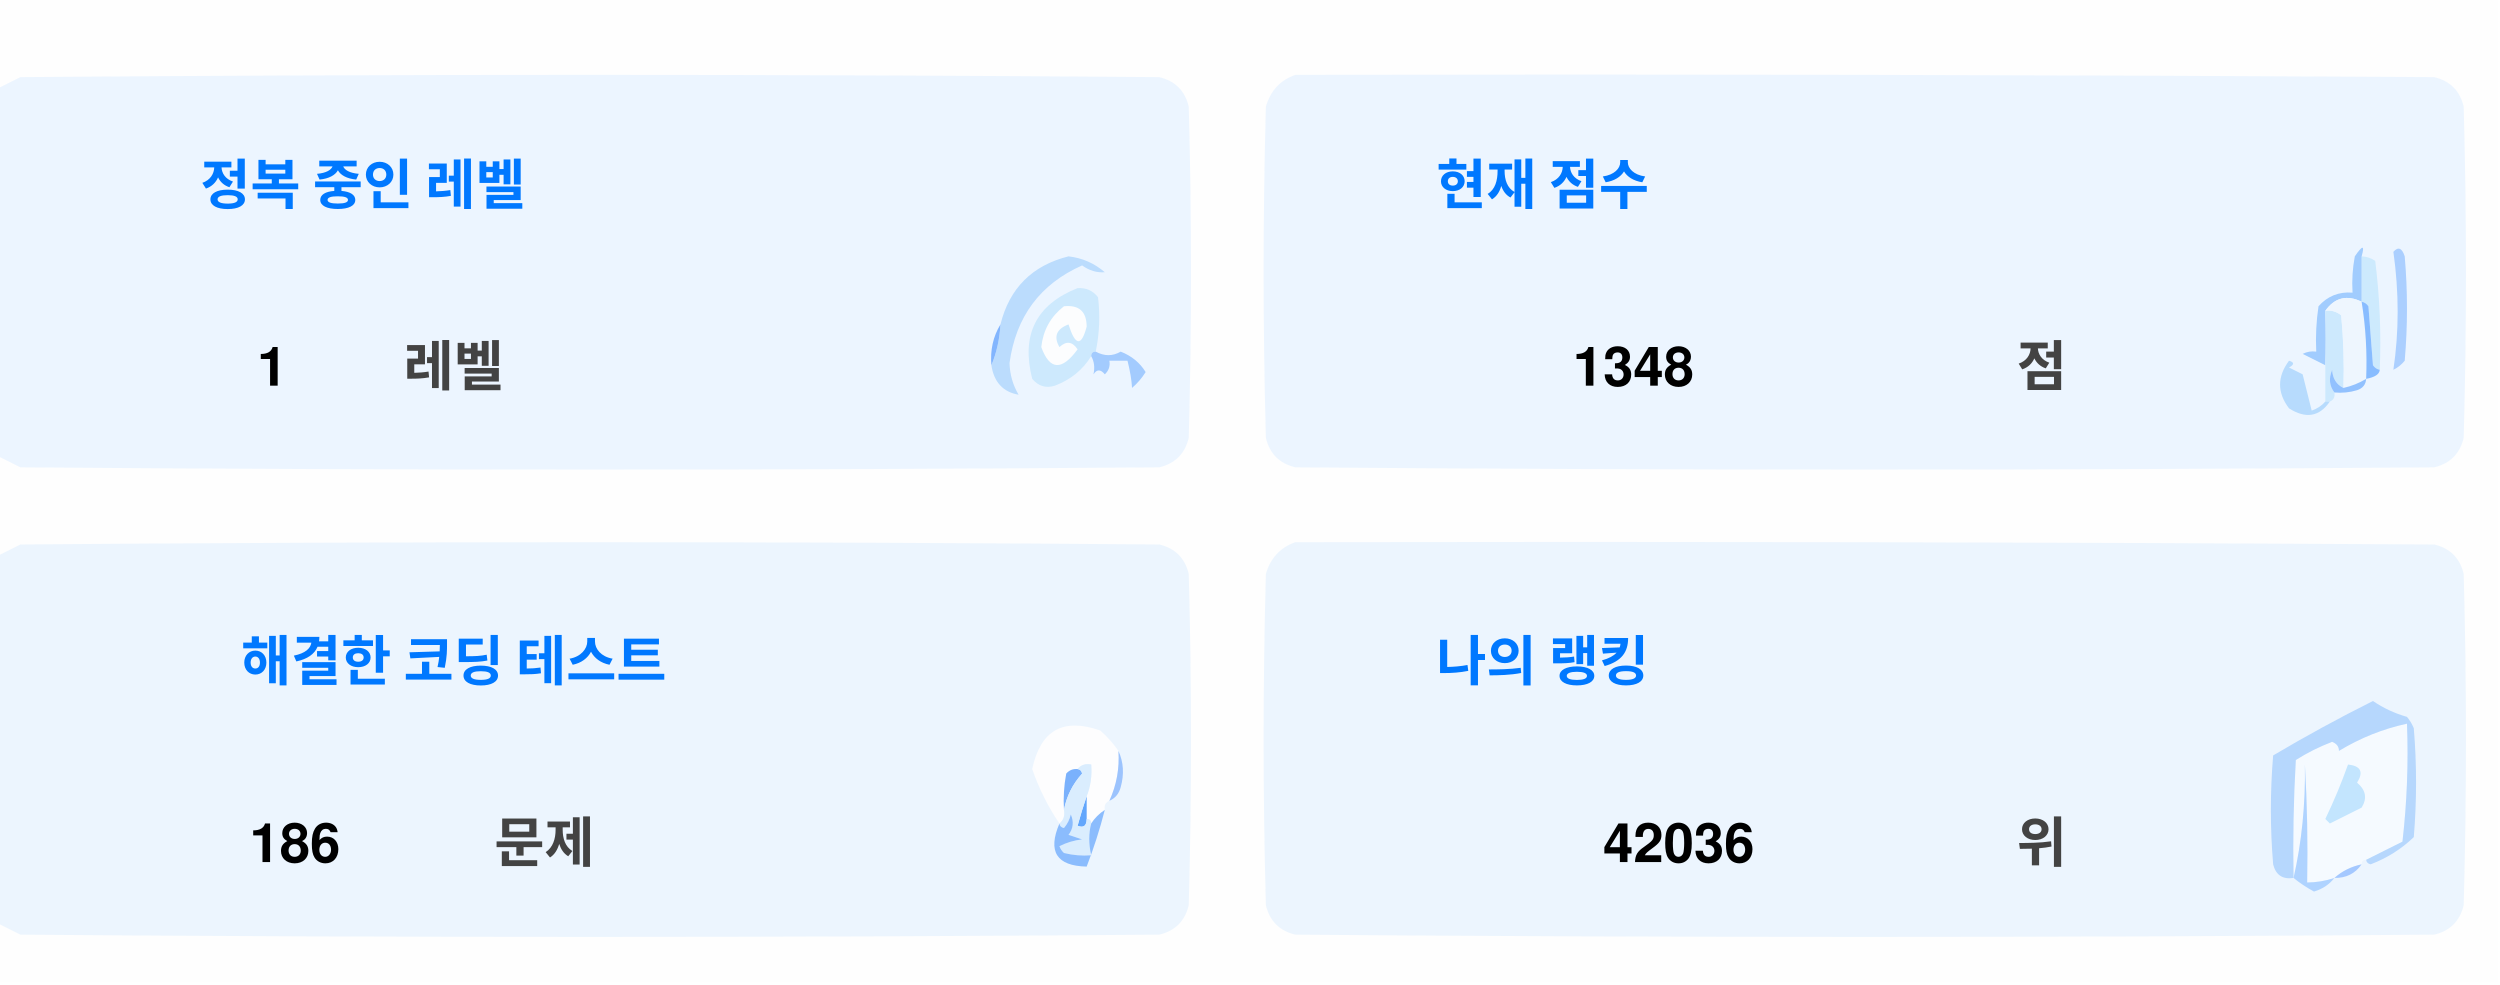
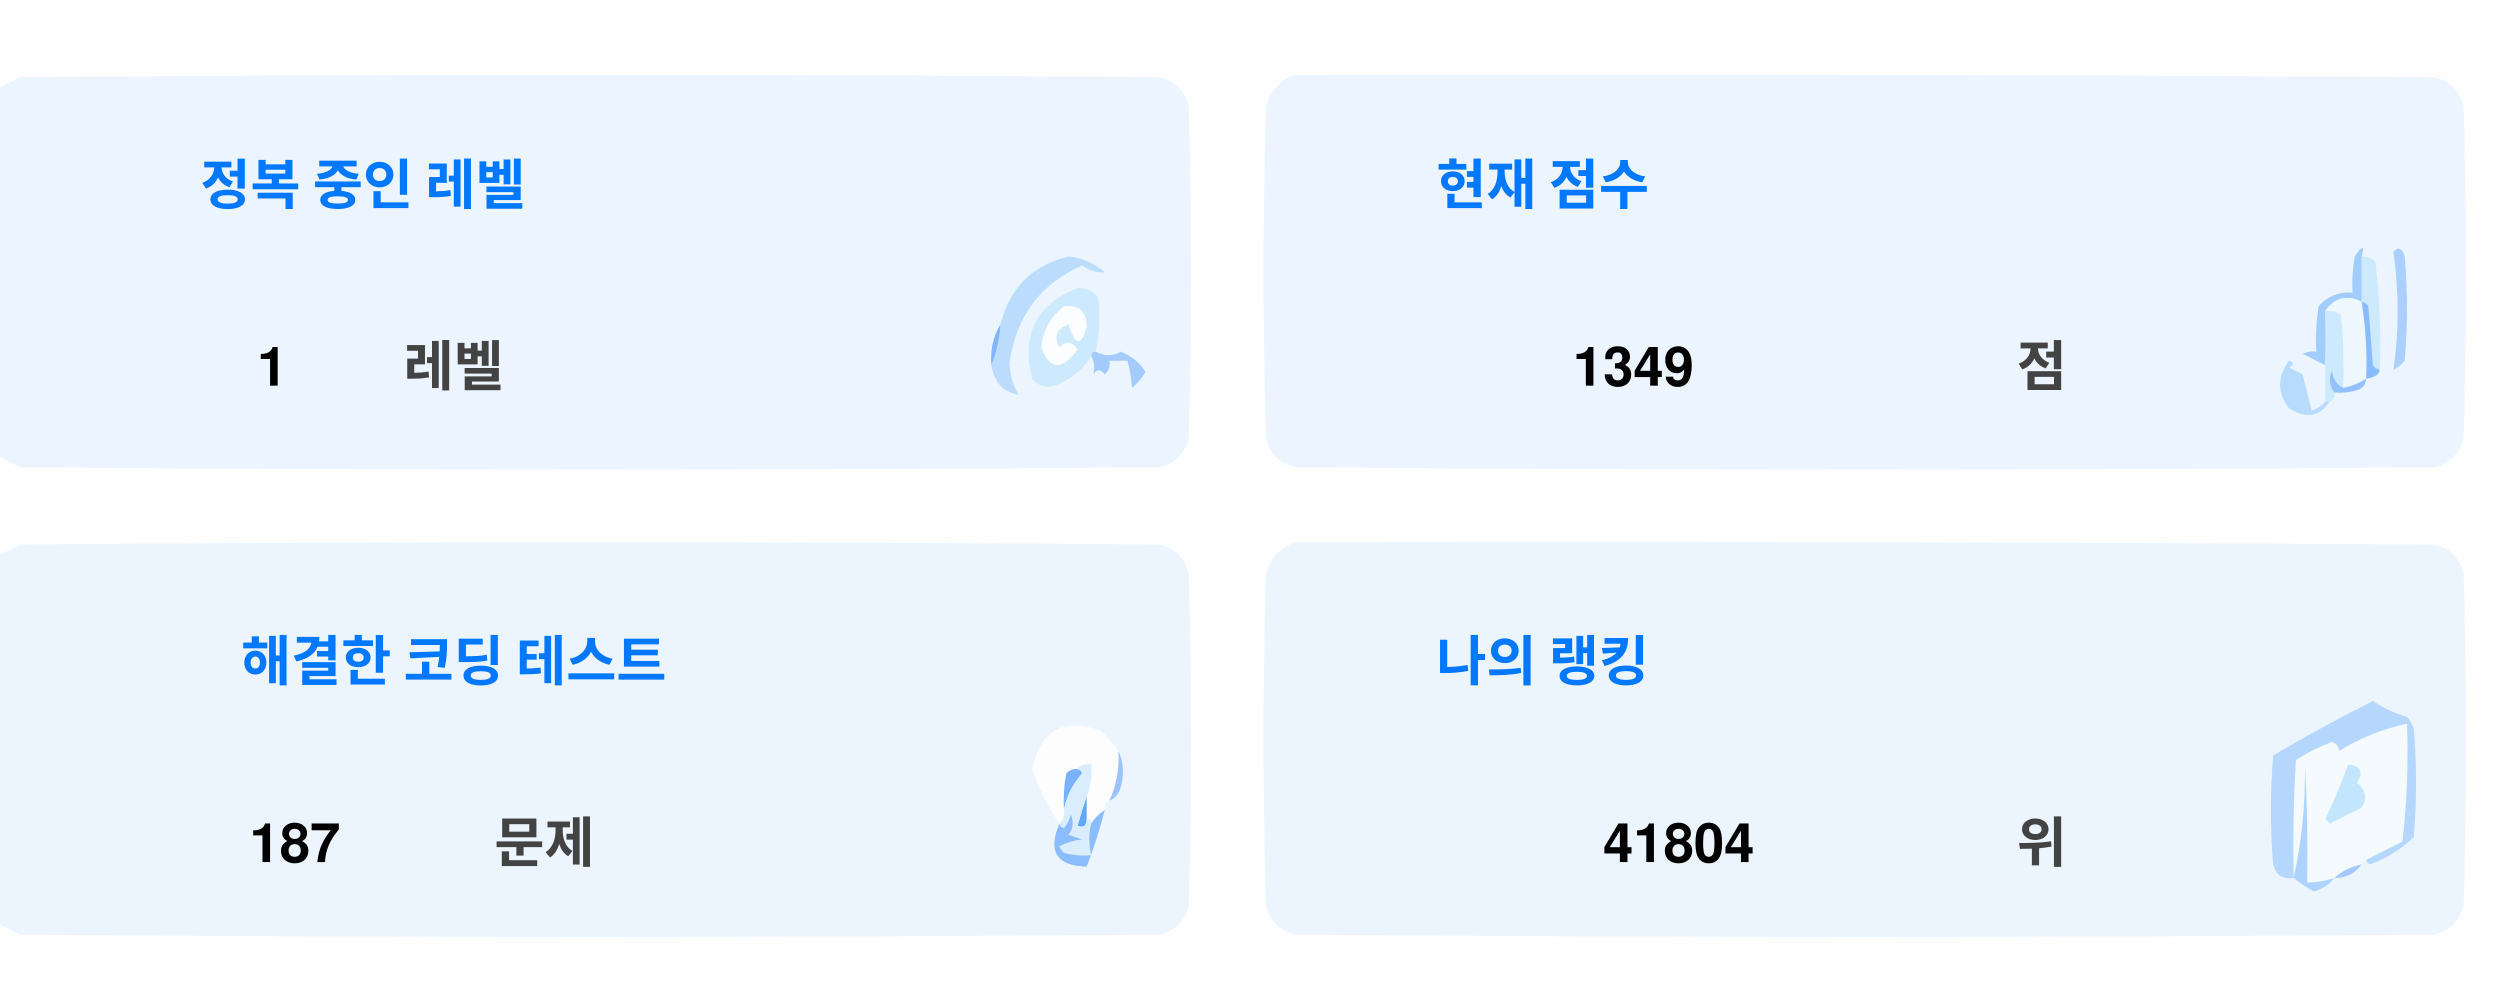
<svg xmlns="http://www.w3.org/2000/svg" version="1.1" width="551px" height="217px" style="shape-rendering:geometricPrecision; text-rendering:geometricPrecision; image-rendering:optimizeQuality; fill-rule:evenodd; clip-rule:evenodd">
  <style>.title {fill: #434343;font-size: 1rem;line-height: 1.5rem;font-weight: bold;font-family: -apple-system, BlinkMacSystemFont, Segoe UI, Helvetica, Arial, sans-serif, Apple Color Emoji, Segoe UI Emoji;}.desc {fill: #434343;font-size: 2.5rem;font-weight: bold;line-height: 1.5rem;font-family: -apple-system, BlinkMacSystemFont, Segoe UI, Helvetica, Arial, sans-serif, Apple Color Emoji, Segoe UI Emoji;}.desc-2 {fill: #434343;font-size: 1rem;font-weight: bold;line-height: 1.5rem;font-family: -apple-system, BlinkMacSystemFont, Segoe UI, Helvetica, Arial, sans-serif, Apple Color Emoji, Segoe UI Emoji;}.text, .desc {animation: twinkling 4s ease-in-out infinite;}@keyframes twinkling {40% { opacity: 1; }50% { opacity: 0.5; }60% { opacity: 1; }70% { opacity: 0.5; }80% { opacity: 1; }}</style>
  <g>
    <path style="opacity:1" fill="#fefefe" d="M -0.5,-0.5 C 183.167,-0.5 366.833,-0.5 550.5,-0.5C 550.5,71.833 550.5,144.167 550.5,216.5C 366.833,216.5 183.167,216.5 -0.5,216.5C -0.5,212.167 -0.5,207.833 -0.5,203.5C 1.14,204.32 2.807,205.153 4.5,206C 88.167,206.667 171.833,206.667 255.5,206C 259,205.167 261.167,203 262,199.5C 262.667,175.167 262.667,150.833 262,126.5C 261.167,123 259,120.833 255.5,120C 171.833,119.333 88.167,119.333 4.5,120C 2.807,120.847 1.14,121.68 -0.5,122.5C -0.5,115.167 -0.5,107.833 -0.5,100.5C 1.14,101.32 2.807,102.153 4.5,103C 88.167,103.667 171.833,103.667 255.5,103C 259,102.167 261.167,100 262,96.5C 262.667,72.167 262.667,47.833 262,23.5C 261.167,20 259,17.833 255.5,17C 171.833,16.333 88.167,16.333 4.5,17C 2.807,17.847 1.14,18.68 -0.5,19.5C -0.5,12.833 -0.5,6.167 -0.5,-0.5 Z" />
  </g>
  <g>
    <path style="opacity:1" fill="#ecf5ff" d="M -0.5,100.5 C -0.5,73.5 -0.5,46.5 -0.5,19.5C 1.14,18.68 2.807,17.847 4.5,17C 88.167,16.333 171.833,16.333 255.5,17C 259,17.833 261.167,20 262,23.5C 262.667,47.833 262.667,72.167 262,96.5C 261.167,100 259,102.167 255.5,103C 171.833,103.667 88.167,103.667 4.5,103C 2.807,102.153 1.14,101.32 -0.5,100.5 Z" />
  </g>
  <g>
    <path style="opacity:1" fill="#ecf5ff" d="M 285.5,16.5 C 369.167,16.333 452.834,16.5 536.5,17C 540,17.833 542.167,20 543,23.5C 543.667,47.833 543.667,72.167 543,96.5C 542.167,100 540,102.167 536.5,103C 452.833,103.667 369.167,103.667 285.5,103C 282,102.167 279.833,100 279,96.5C 278.333,72.167 278.333,47.833 279,23.5C 280.018,19.985 282.185,17.652 285.5,16.5 Z" />
  </g>
  <g>
    <path style="opacity:1" fill="#cdeafd" d="M 520.5,56.5 C 521.583,56.539 522.583,56.873 523.5,57.5C 524.498,65.472 524.831,73.472 524.5,81.5C 523.883,81.389 523.383,81.056 523,80.5C 522.667,76.167 522.333,71.833 522,67.5C 521.617,66.944 521.117,66.611 520.5,66.5C 520.5,63.167 520.5,59.833 520.5,56.5 Z" />
  </g>
  <g>
    <path style="opacity:1" fill="#abcfff" d="M 527.5,55.5 C 528.566,54.308 529.399,54.641 530,56.5C 530.667,64.167 530.667,71.833 530,79.5C 529.311,80.357 528.478,81.023 527.5,81.5C 528.758,73.08 528.758,64.414 527.5,55.5 Z" />
  </g>
  <g>
    <path style="opacity:1" fill="#bbdcfd" d="M 218.5,80.5 C 219.657,77.727 220.324,74.727 220.5,71.5C 222.49,63.51 227.49,58.51 235.5,56.5C 238.528,56.847 241.194,58.014 243.5,60C 241.744,60.141 240.078,59.641 238.5,58.5C 229.247,62.607 223.914,69.773 222.5,80C 222.565,82.526 223.232,84.859 224.5,87C 221.07,86.397 219.07,84.231 218.5,80.5 Z" />
  </g>
  <g>
    <path style="opacity:1" fill="#cde9fd" d="M 241.5,77.5 C 240.833,77.5 240.5,77.833 240.5,78.5C 238.628,81.529 235.961,83.695 232.5,85C 230.536,85.624 228.869,85.124 227.5,83.5C 225.021,73.791 228.354,67.124 237.5,63.5C 239.374,63.39 240.874,64.056 242,65.5C 242.497,69.524 242.331,73.524 241.5,77.5 Z" />
  </g>
  <g>
    <path style="opacity:1" fill="#fcfdfe" d="M 234.5,67.5 C 237.826,67.162 239.493,68.662 239.5,72C 238.334,76.434 237,76.267 235.5,71.5C 232.832,72.515 232.166,74.182 233.5,76.5C 235.017,75.089 236.351,75.256 237.5,77C 234.006,81.771 231.34,81.605 229.5,76.5C 229.904,72.771 231.571,69.771 234.5,67.5 Z" />
  </g>
  <g>
    <path style="opacity:1" fill="#a1ccfe" d="M 520.5,56.5 C 520.5,59.833 520.5,63.167 520.5,66.5C 517.238,64.922 514.572,65.589 512.5,68.5C 512.617,72.81 512.617,76.81 512.5,80.5C 510.86,79.68 509.193,78.847 507.5,78C 508.448,77.517 509.448,77.35 510.5,77.5C 510.335,74.15 510.502,70.817 511,67.5C 512.995,65.253 515.495,64.253 518.5,64.5C 518.336,61.813 518.503,59.146 519,56.5C 520.731,53.969 521.231,53.969 520.5,56.5 Z" />
  </g>
  <g>
    <path style="opacity:1" fill="#cde9fd" d="M 512.5,68.5 C 513.822,68.33 514.989,68.663 516,69.5C 516.499,74.823 516.666,80.156 516.5,85.5C 514.955,84.77 514.122,83.437 514,81.5C 513.22,83.387 513.387,85.054 514.5,86.5C 514.672,87.492 514.338,88.158 513.5,88.5C 513.167,88.5 512.833,88.5 512.5,88.5C 512.5,85.833 512.5,83.167 512.5,80.5C 512.617,76.81 512.617,72.81 512.5,68.5 Z" />
  </g>
  <g>
    <path style="opacity:1" fill="#eef6fe" d="M 520.5,66.5 C 521.407,72.106 521.74,77.773 521.5,83.5C 519.95,84.441 518.284,85.108 516.5,85.5C 516.666,80.156 516.499,74.823 516,69.5C 514.989,68.663 513.822,68.33 512.5,68.5C 514.572,65.589 517.238,64.922 520.5,66.5 Z" />
  </g>
  <g>
    <path style="opacity:1" fill="#88bcff" d="M 520.5,66.5 C 521.117,66.611 521.617,66.944 522,67.5C 522.333,71.833 522.667,76.167 523,80.5C 523.383,81.056 523.883,81.389 524.5,81.5C 524.445,82.469 523.445,83.136 521.5,83.5C 521.74,77.773 521.407,72.106 520.5,66.5 Z" />
  </g>
  <g>
    <path style="opacity:1" fill="#82b5fe" d="M 220.5,71.5 C 220.324,74.727 219.657,77.727 218.5,80.5C 218.215,77.171 218.882,74.171 220.5,71.5 Z" />
  </g>
  <g>
    <path style="opacity:1" fill="#a3cbfe" d="M 240.5,78.5 C 240.5,77.833 240.833,77.5 241.5,77.5C 243.391,78.536 245.224,78.536 247,77.5C 249.391,78.429 251.225,79.929 252.5,82C 251.681,83.319 250.681,84.486 249.5,85.5C 249.409,83.777 249.075,81.777 248.5,79.5C 247.167,79.5 245.833,79.5 244.5,79.5C 244.719,80.675 244.386,81.675 243.5,82.5C 242.575,81.359 241.741,81.359 241,82.5C 241.331,80.981 241.164,79.648 240.5,78.5 Z" />
  </g>
  <g>
    <path style="opacity:1" fill="#b7dbfd" d="M 512.5,88.5 C 512.833,88.5 513.167,88.5 513.5,88.5C 511.199,91.857 508.199,92.357 504.5,90C 501.872,86.535 501.872,83.035 504.5,79.5C 505.696,79.846 505.696,80.346 504.5,81C 505.5,81.5 506.5,82 507.5,82.5C 508.167,85.167 508.833,87.833 509.5,90.5C 510.739,90.058 511.739,89.391 512.5,88.5 Z" />
  </g>
  <g>
    <path style="opacity:1" fill="#92c1fe" d="M 516.5,85.5 C 518.284,85.108 519.95,84.441 521.5,83.5C 521.423,84.75 520.756,85.583 519.5,86C 517.866,86.493 516.199,86.66 514.5,86.5C 513.387,85.054 513.22,83.387 514,81.5C 514.122,83.437 514.955,84.77 516.5,85.5 Z" />
  </g>
  <g>
    <path style="opacity:1" fill="#ecf5fe" d="M -0.5,203.5 C -0.5,176.5 -0.5,149.5 -0.5,122.5C 1.14,121.68 2.807,120.847 4.5,120C 88.167,119.333 171.833,119.333 255.5,120C 259,120.833 261.167,123 262,126.5C 262.667,150.833 262.667,175.167 262,199.5C 261.167,203 259,205.167 255.5,206C 171.833,206.667 88.167,206.667 4.5,206C 2.807,205.153 1.14,204.32 -0.5,203.5 Z" />
  </g>
  <g>
    <path style="opacity:1" fill="#ecf5fe" d="M 285.5,119.5 C 369.167,119.333 452.834,119.5 536.5,120C 540,120.833 542.167,123 543,126.5C 543.667,150.833 543.667,175.167 543,199.5C 542.167,203 540,205.167 536.5,206C 452.833,206.667 369.167,206.667 285.5,206C 282,205.167 279.833,203 279,199.5C 278.333,175.167 278.333,150.833 279,126.5C 280.018,122.985 282.185,120.652 285.5,119.5 Z" />
  </g>
  <g>
    <path style="opacity:1" fill="#fdfdfe" d="M 246.5,165.5 C 246.758,169.367 246.092,173.034 244.5,176.5C 243.662,176.842 243.328,177.508 243.5,178.5C 242.272,179.306 241.272,180.306 240.5,181.5C 240.5,180.833 240.167,180.5 239.5,180.5C 239.5,178.833 239.5,177.167 239.5,175.5C 240.369,173.283 240.702,170.95 240.5,168.5C 239.209,168.263 238.209,168.596 237.5,169.5C 236.504,169.414 235.671,169.748 235,170.5C 234.503,173.146 234.336,175.813 234.5,178.5C 234.737,179.791 234.404,180.791 233.5,181.5C 230.986,177.806 228.986,173.806 227.5,169.5C 229.309,160.957 234.309,158.124 242.5,161C 244.07,162.397 245.404,163.897 246.5,165.5 Z" />
  </g>
  <g>
    <path style="opacity:1" fill="#f5faff" d="M 521.5,189.5 C 520.833,189.5 520.5,189.833 520.5,190.5C 518.181,190.992 516.181,191.992 514.5,193.5C 512.565,194.15 510.565,194.483 508.5,194.5C 508.666,185.827 508.5,177.16 508,168.5C 508.141,177.227 507.308,185.56 505.5,193.5C 505.334,184.827 505.5,176.16 506,167.5C 508.527,165.903 511.194,164.57 514,163.5C 515.011,163.892 515.511,164.559 515.5,165.5C 520.21,162.641 525.21,160.641 530.5,159.5C 530.831,168.192 530.498,176.859 529.5,185.5C 526.807,186.847 524.14,188.18 521.5,189.5 Z" />
  </g>
  <g>
    <path style="opacity:1" fill="#b6d7fd" d="M 521.5,189.5 C 524.14,188.18 526.807,186.847 529.5,185.5C 530.498,176.859 530.831,168.192 530.5,159.5C 525.21,160.641 520.21,162.641 515.5,165.5C 515.511,164.559 515.011,163.892 514,163.5C 511.194,164.57 508.527,165.903 506,167.5C 505.5,176.16 505.334,184.827 505.5,193.5C 503.089,193.863 501.589,192.863 501,190.5C 500.333,182.5 500.333,174.5 501,166.5C 508.173,162.246 515.507,158.246 523,154.5C 525.304,156.068 527.804,157.235 530.5,158C 531.126,158.75 531.626,159.584 532,160.5C 532.667,168.5 532.667,176.5 532,184.5C 529.292,187.111 526.125,189.111 522.5,190.5C 521.893,190.376 521.56,190.043 521.5,189.5 Z" />
  </g>
  <g>
    <path style="opacity:1" fill="#c3e5fe" d="M 517.5,168.5 C 520.317,168.801 520.984,170.134 519.5,172.5C 521.439,174.122 521.772,175.956 520.5,178C 518.167,179.167 515.833,180.333 513.5,181.5C 513.167,181.167 512.833,180.833 512.5,180.5C 514.414,176.515 516.081,172.515 517.5,168.5 Z" />
  </g>
  <g>
    <path style="opacity:1" fill="#7ab1fc" d="M 237.5,169.5 C 238.043,169.56 238.376,169.893 238.5,170.5C 236.395,172.836 235.062,175.503 234.5,178.5C 234.336,175.813 234.503,173.146 235,170.5C 235.671,169.748 236.504,169.414 237.5,169.5 Z" />
  </g>
  <g>
    <path style="opacity:1" fill="#afd3ff" d="M 514.5,193.5 C 513.378,194.947 511.878,195.947 510,196.5C 508.348,195.601 506.848,194.601 505.5,193.5C 507.308,185.56 508.141,177.227 508,168.5C 508.5,177.16 508.666,185.827 508.5,194.5C 510.565,194.483 512.565,194.15 514.5,193.5 Z" />
  </g>
  <g>
    <path style="opacity:1" fill="#9cc3fd" d="M 246.5,165.5 C 247.634,167.966 247.801,170.633 247,173.5C 246.623,174.942 245.79,175.942 244.5,176.5C 246.092,173.034 246.758,169.367 246.5,165.5 Z" />
  </g>
  <g>
    <path style="opacity:1" fill="#62a6fc" d="M 239.5,175.5 C 239.5,177.167 239.5,178.833 239.5,180.5C 239.483,182.028 238.816,182.528 237.5,182C 238.117,179.723 238.784,177.556 239.5,175.5 Z" />
  </g>
  <g>
    <path style="opacity:1" fill="#daedfe" d="M 237.5,169.5 C 238.209,168.596 239.209,168.263 240.5,168.5C 240.702,170.95 240.369,173.283 239.5,175.5C 238.784,177.556 238.117,179.723 237.5,182C 238.816,182.528 239.483,182.028 239.5,180.5C 240.167,180.5 240.5,180.833 240.5,181.5C 239.918,183.669 239.918,186.002 240.5,188.5C 238.473,188.662 236.473,188.495 234.5,188C 234.043,187.586 233.709,187.086 233.5,186.5C 235.078,185.702 236.744,185.202 238.5,185C 237.5,184.667 236.5,184.333 235.5,184C 236.554,182.612 236.72,181.112 236,179.5C 235.751,180.624 235.251,181.624 234.5,182.5C 233.893,182.376 233.56,182.043 233.5,181.5C 234.404,180.791 234.737,179.791 234.5,178.5C 235.062,175.503 236.395,172.836 238.5,170.5C 238.376,169.893 238.043,169.56 237.5,169.5 Z" />
  </g>
  <g>
    <path style="opacity:1" fill="#8bbcfd" d="M 243.5,178.5 C 242.395,182.803 241.062,186.969 239.5,191C 232.857,190.847 230.857,187.68 233.5,181.5C 233.56,182.043 233.893,182.376 234.5,182.5C 235.251,181.624 235.751,180.624 236,179.5C 236.72,181.112 236.554,182.612 235.5,184C 236.5,184.333 237.5,184.667 238.5,185C 236.744,185.202 235.078,185.702 233.5,186.5C 233.709,187.086 234.043,187.586 234.5,188C 236.473,188.495 238.473,188.662 240.5,188.5C 239.918,186.002 239.918,183.669 240.5,181.5C 241.272,180.306 242.272,179.306 243.5,178.5 Z" />
  </g>
  <g>
    <path style="opacity:1" fill="#a4c8ff" d="M 520.5,190.5 C 519.089,192.539 517.089,193.539 514.5,193.5C 516.181,191.992 518.181,190.992 520.5,190.5 Z" />
  </g>
  <text text-anchor="middle" x="80" y="45" class="title" style="fill:#0078ff;" stroke="#none" stroke-width="1">정복 중인 레벨</text>
  <text text-anchor="middle" x="60" y="85" class="desc" style="fill:#000000;" stroke="#none" stroke-width="1">1</text>
  <text text-anchor="middle" x="100" y="85" class="desc-2" style="fill:#434343;" stroke="#none" stroke-width="1">레벨</text>
  <text text-anchor="middle" x="340" y="45" class="title" style="fill:#0078ff;" stroke="#none" stroke-width="1">현재 점수</text>
-   <text text-anchor="middle" x="360" y="85" class="desc" style="fill:#000000;" stroke="#none" stroke-width="1">1348</text>
+   <text text-anchor="middle" x="360" y="85" class="desc" style="fill:#000000;" stroke="#none" stroke-width="1">1349</text>
  <text text-anchor="middle" x="450" y="85" class="desc-2" style="fill:#434343;" stroke="#none" stroke-width="1">점</text>
  <text text-anchor="middle" x="100" y="150" class="title" style="fill:#0078ff;" stroke="#none" stroke-width="1">해결한 코딩 테스트</text>
-   <text text-anchor="middle" x="65" y="190" class="desc" style="fill:#000000;" stroke="#none" stroke-width="1">186</text>
+   <text text-anchor="middle" x="65" y="190" class="desc" style="fill:#000000;" stroke="#none" stroke-width="1">187</text>
  <text text-anchor="middle" x="120" y="190" class="desc-2" style="fill:#434343;" stroke="#none" stroke-width="1">문제</text>
  <text text-anchor="middle" x="340" y="150" class="title" style="fill:#0078ff;" stroke="#none" stroke-width="1">나의 랭킹</text>
-   <text text-anchor="middle" x="370" y="190" class="desc" style="fill:#000000;" stroke="#none" stroke-width="1">42036</text>
+   <text text-anchor="middle" x="370" y="190" class="desc" style="fill:#000000;" stroke="#none" stroke-width="1">41804</text>
  <text text-anchor="middle" x="450" y="190" class="desc-2" style="fill:#434343;" stroke="#none" stroke-width="1">위</text>
</svg>
